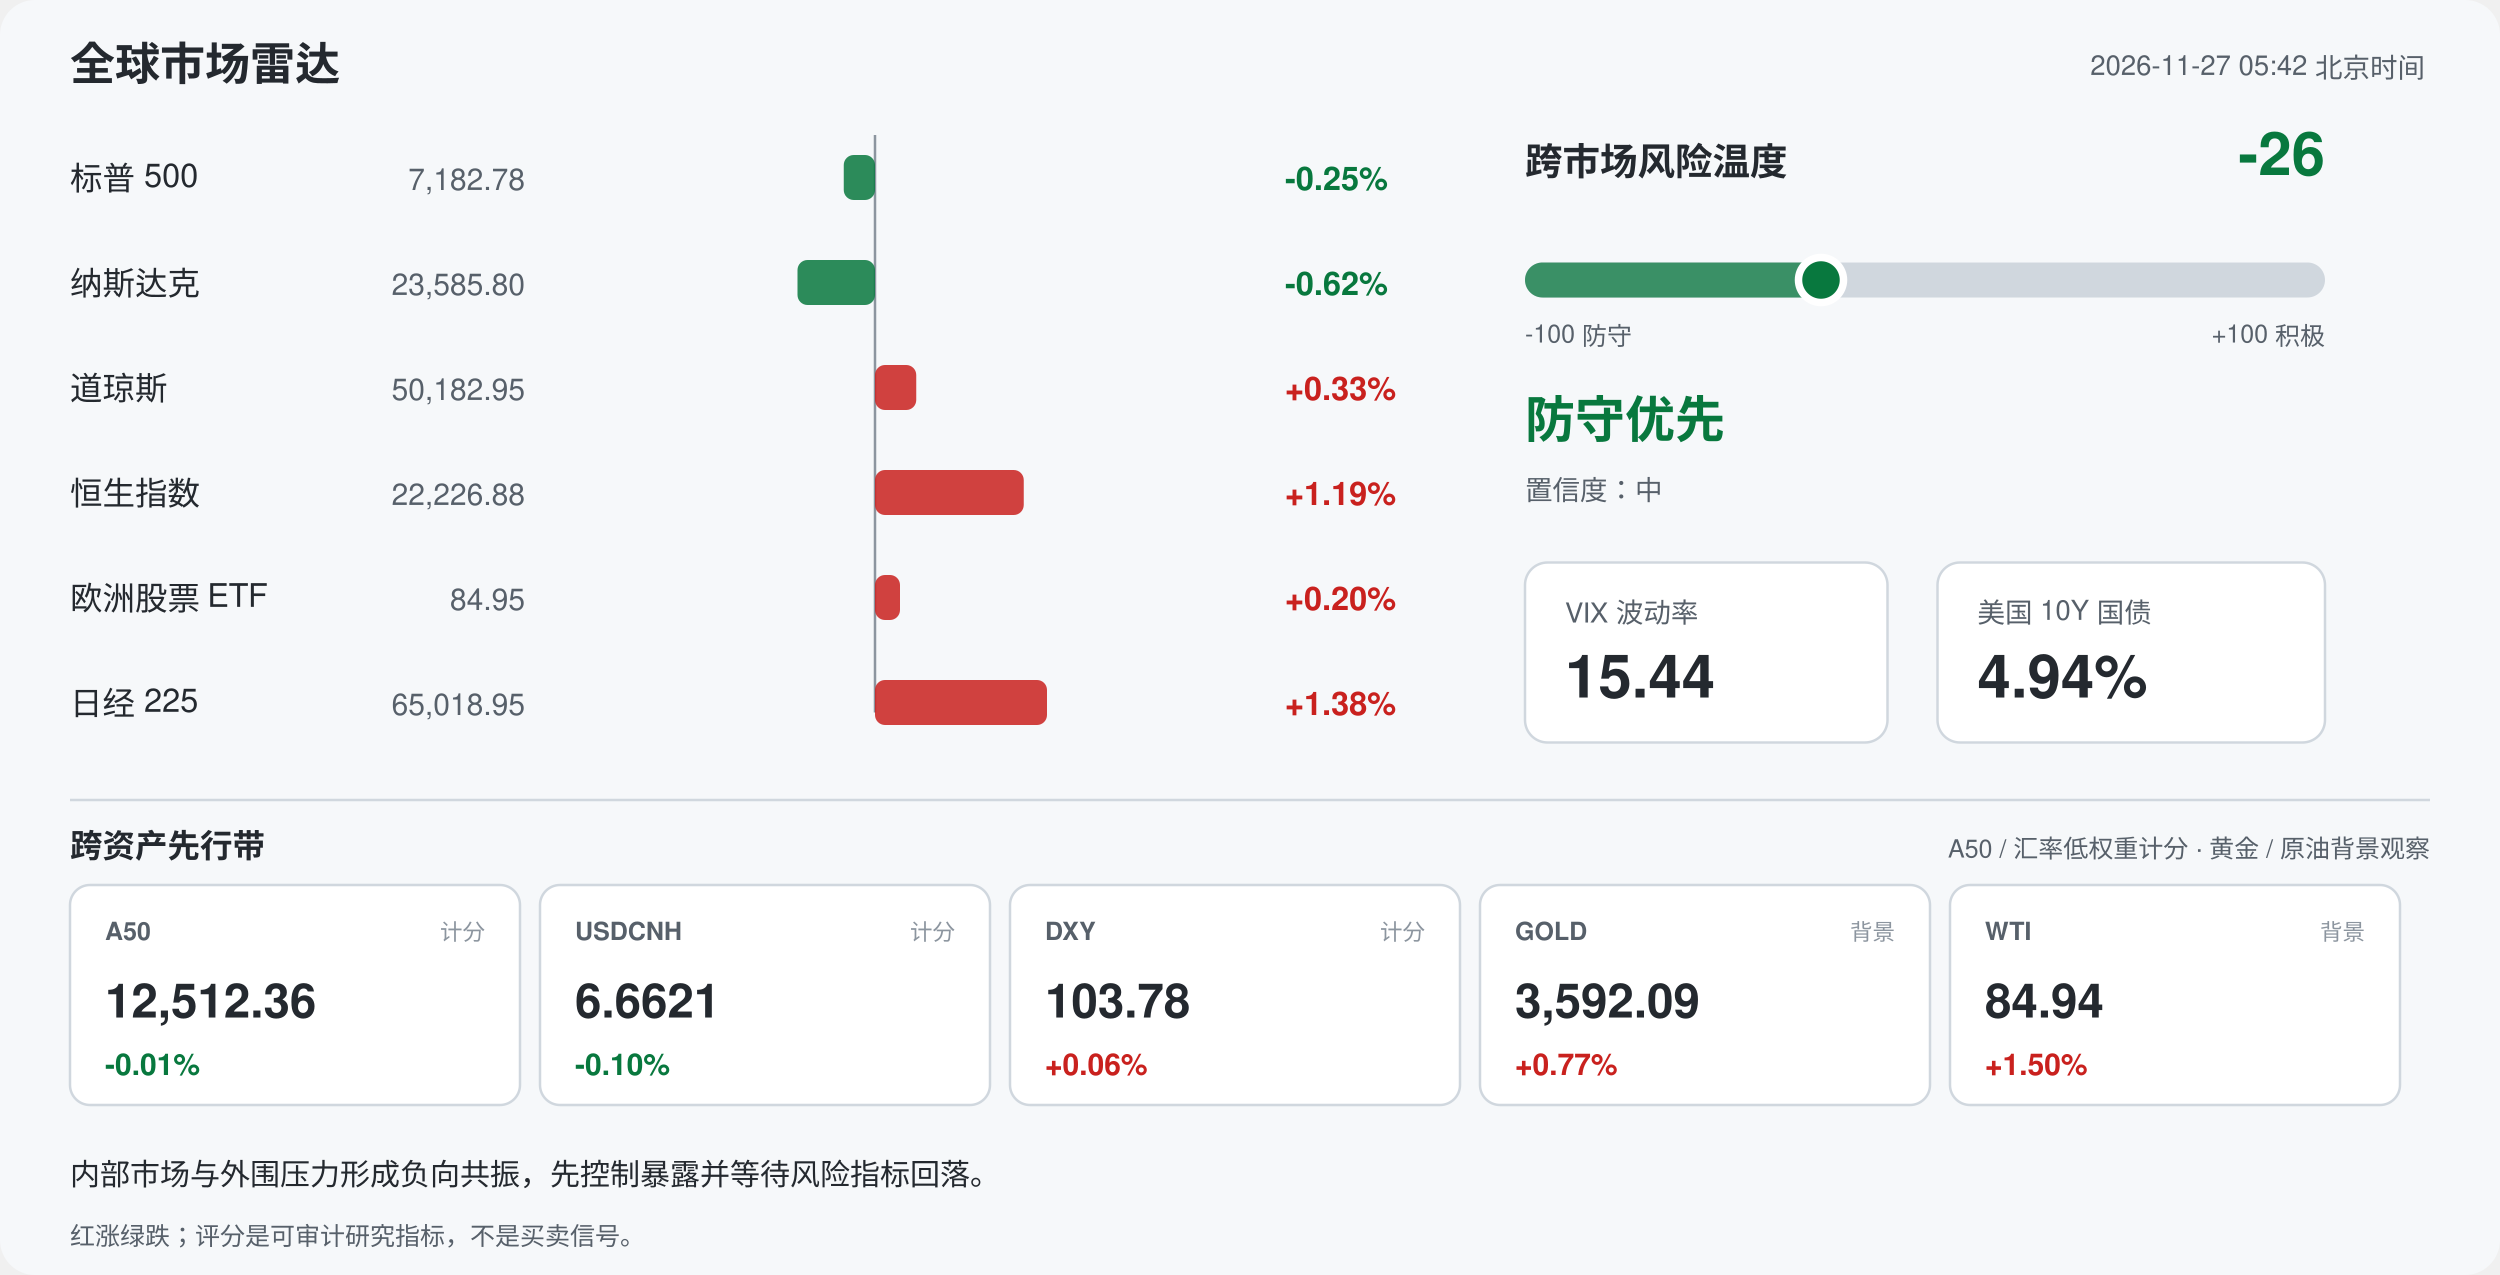
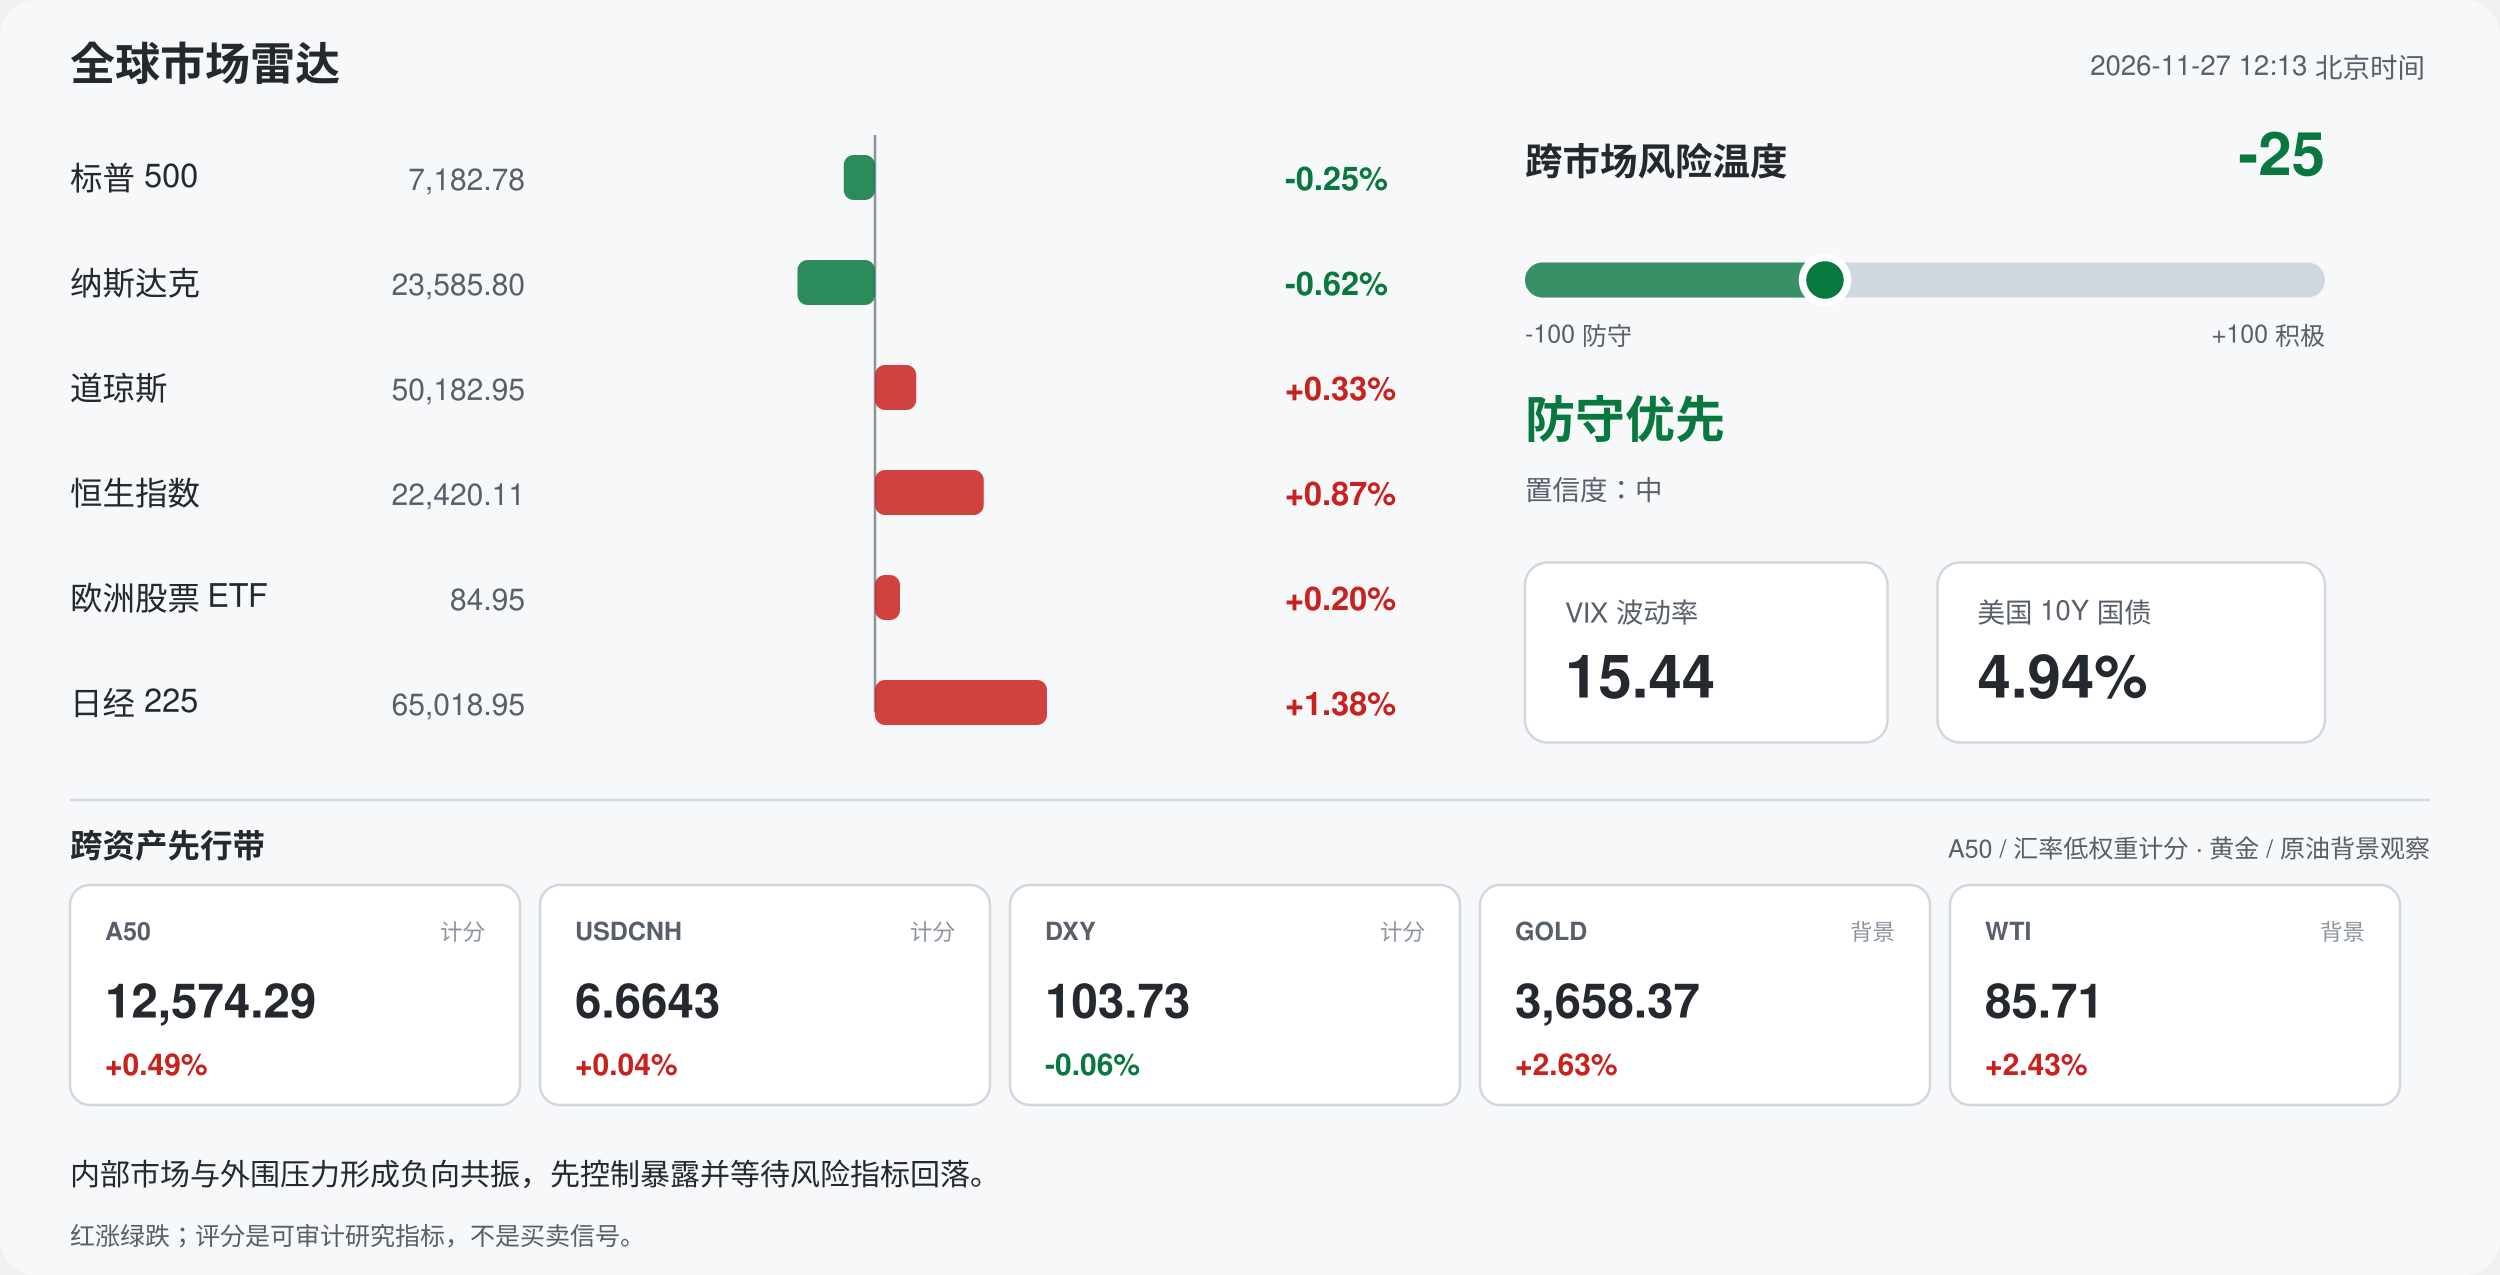
<svg xmlns="http://www.w3.org/2000/svg" width="1000" height="510" viewBox="0 0 1000 510" font-family="-apple-system,Segoe UI,Helvetica,Arial,sans-serif">
  <rect width="1000" height="510" rx="14" fill="#f6f8fa" />
  <text x="28" y="32" font-size="18" font-weight="700" fill="#24292f">全球市场雷达</text>
-   <text x="970" y="30" font-size="11" fill="#57606a" text-anchor="end">2026-11-27 05:42 北京时间</text>
+   <text x="970" y="30" font-size="11" fill="#57606a" text-anchor="end">2026-11-27 12:13 北京时间</text>
  <line x1="350" y1="54" x2="350" y2="285" stroke="#8c959f" stroke-width="1" />
  <text x="28" y="76" font-size="13" fill="#24292f">标普 500</text>
  <text x="210" y="76" font-size="12" fill="#57606a" text-anchor="end">7,182.78</text>
  <rect x="337.5" y="62" width="12.5" height="18" rx="4" fill="#08783e" opacity="0.85" />
  <text x="514" y="76" font-size="13" font-weight="600" fill="#08783e">-0.25%</text>
  <text x="28" y="118" font-size="13" fill="#24292f">纳斯达克</text>
  <text x="210" y="118" font-size="12" fill="#57606a" text-anchor="end">23,585.80</text>
  <rect x="319.0" y="104" width="31.0" height="18" rx="4" fill="#08783e" opacity="0.85" />
  <text x="514" y="118" font-size="13" font-weight="600" fill="#08783e">-0.62%</text>
  <text x="28" y="160" font-size="13" fill="#24292f">道琼斯</text>
  <text x="210" y="160" font-size="12" fill="#57606a" text-anchor="end">50,182.95</text>
  <rect x="350.0" y="146" width="16.5" height="18" rx="4" fill="#c9211e" opacity="0.85" />
  <text x="514" y="160" font-size="13" font-weight="600" fill="#c9211e">+0.33%</text>
  <text x="28" y="202" font-size="13" fill="#24292f">恒生指数</text>
-   <text x="210" y="202" font-size="12" fill="#57606a" text-anchor="end">22,226.88</text>
-   <rect x="350.0" y="188" width="59.5" height="18" rx="4" fill="#c9211e" opacity="0.85" />
-   <text x="514" y="202" font-size="13" font-weight="600" fill="#c9211e">+1.19%</text>
+   <text x="210" y="202" font-size="12" fill="#57606a" text-anchor="end">22,420.11</text>
+   <rect x="350.0" y="188" width="43.5" height="18" rx="4" fill="#c9211e" opacity="0.85" />
+   <text x="514" y="202" font-size="13" font-weight="600" fill="#c9211e">+0.87%</text>
  <text x="28" y="244" font-size="13" fill="#24292f">欧洲股票 ETF</text>
  <text x="210" y="244" font-size="12" fill="#57606a" text-anchor="end">84.95</text>
  <rect x="350.0" y="230" width="10.0" height="18" rx="4" fill="#c9211e" opacity="0.85" />
  <text x="514" y="244" font-size="13" font-weight="600" fill="#c9211e">+0.20%</text>
  <text x="28" y="286" font-size="13" fill="#24292f">日经 225</text>
  <text x="210" y="286" font-size="12" fill="#57606a" text-anchor="end">65,018.95</text>
  <rect x="350.0" y="272" width="68.8" height="18" rx="4" fill="#c9211e" opacity="0.85" />
  <text x="514" y="286" font-size="13" font-weight="600" fill="#c9211e">+1.38%</text>
  <text x="610" y="70" font-size="15" font-weight="700" fill="#24292f">跨市场风险温度</text>
-   <text x="930" y="70" font-size="24" font-weight="700" fill="#08783e" text-anchor="end">-26</text>
+   <text x="930" y="70" font-size="24" font-weight="700" fill="#08783e" text-anchor="end">-25</text>
  <rect x="610" y="105" width="320" height="14" rx="7" fill="#d0d7de" />
-   <rect x="610" y="105" width="118.4" height="14" rx="7" fill="#08783e" opacity="0.75" />
-   <circle cx="728.4" cy="112" r="9" fill="#08783e" stroke="#ffffff" stroke-width="3" />
+   <rect x="610" y="105" width="120.0" height="14" rx="7" fill="#08783e" opacity="0.75" />
+   <circle cx="730.0" cy="112" r="9" fill="#08783e" stroke="#ffffff" stroke-width="3" />
  <text x="610" y="137" font-size="10" fill="#57606a">-100 防守</text>
  <text x="930" y="137" font-size="10" fill="#57606a" text-anchor="end">+100 积极</text>
  <text x="610" y="175" font-size="20" font-weight="700" fill="#08783e">防守优先</text>
  <text x="610" y="200" font-size="11" fill="#57606a">置信度：中</text>
  <rect x="610" y="225" width="145" height="72" rx="9" fill="#ffffff" stroke="#d0d7de" />
  <text x="626" y="249" font-size="11" fill="#57606a">VIX 波动率</text>
  <text x="626" y="279" font-size="24" font-weight="700" fill="#24292f">15.44</text>
  <rect x="775" y="225" width="155" height="72" rx="9" fill="#ffffff" stroke="#d0d7de" />
  <text x="791" y="249" font-size="11" fill="#57606a">美国 10Y 国债</text>
  <text x="791" y="279" font-size="24" font-weight="700" fill="#24292f">4.94%</text>
  <line x1="28" y1="320" x2="972" y2="320" stroke="#d0d7de" />
  <text x="28" y="343" font-size="13" font-weight="700" fill="#24292f">跨资产先行带</text>
  <text x="972" y="343" font-size="10" fill="#57606a" text-anchor="end">A50 / 汇率低权重计分 · 黄金 / 原油背景观察</text>
  <rect x="28" y="354" width="180" height="88" rx="8" fill="#ffffff" stroke="#d0d7de" />
  <text x="42" y="376" font-size="10" font-weight="700" fill="#57606a">A50</text>
  <text x="194" y="376" font-size="9" fill="#8c959f" text-anchor="end">计分</text>
-   <text x="42" y="407" font-size="19" font-weight="700" fill="#24292f">12,512.36</text>
-   <text x="42" y="430" font-size="12" font-weight="700" fill="#08783e">-0.01%</text>
+   <text x="42" y="407" font-size="19" font-weight="700" fill="#24292f">12,574.29</text>
+   <text x="42" y="430" font-size="12" font-weight="700" fill="#c9211e">+0.49%</text>
  <rect x="216" y="354" width="180" height="88" rx="8" fill="#ffffff" stroke="#d0d7de" />
  <text x="230" y="376" font-size="10" font-weight="700" fill="#57606a">USDCNH</text>
  <text x="382" y="376" font-size="9" fill="#8c959f" text-anchor="end">计分</text>
-   <text x="230" y="407" font-size="19" font-weight="700" fill="#24292f">6.6621</text>
-   <text x="230" y="430" font-size="12" font-weight="700" fill="#08783e">-0.10%</text>
+   <text x="230" y="407" font-size="19" font-weight="700" fill="#24292f">6.6643</text>
+   <text x="230" y="430" font-size="12" font-weight="700" fill="#c9211e">+0.04%</text>
  <rect x="404" y="354" width="180" height="88" rx="8" fill="#ffffff" stroke="#d0d7de" />
  <text x="418" y="376" font-size="10" font-weight="700" fill="#57606a">DXY</text>
  <text x="570" y="376" font-size="9" fill="#8c959f" text-anchor="end">计分</text>
-   <text x="418" y="407" font-size="19" font-weight="700" fill="#24292f">103.78</text>
-   <text x="418" y="430" font-size="12" font-weight="700" fill="#c9211e">+0.06%</text>
+   <text x="418" y="407" font-size="19" font-weight="700" fill="#24292f">103.73</text>
+   <text x="418" y="430" font-size="12" font-weight="700" fill="#08783e">-0.06%</text>
  <rect x="592" y="354" width="180" height="88" rx="8" fill="#ffffff" stroke="#d0d7de" />
  <text x="606" y="376" font-size="10" font-weight="700" fill="#57606a">GOLD</text>
  <text x="758" y="376" font-size="9" fill="#8c959f" text-anchor="end">背景</text>
-   <text x="606" y="407" font-size="19" font-weight="700" fill="#24292f">3,592.09</text>
-   <text x="606" y="430" font-size="12" font-weight="700" fill="#c9211e">+0.77%</text>
+   <text x="606" y="407" font-size="19" font-weight="700" fill="#24292f">3,658.37</text>
+   <text x="606" y="430" font-size="12" font-weight="700" fill="#c9211e">+2.63%</text>
  <rect x="780" y="354" width="180" height="88" rx="8" fill="#ffffff" stroke="#d0d7de" />
  <text x="794" y="376" font-size="10" font-weight="700" fill="#57606a">WTI</text>
  <text x="946" y="376" font-size="9" fill="#8c959f" text-anchor="end">背景</text>
-   <text x="794" y="407" font-size="19" font-weight="700" fill="#24292f">84.94</text>
-   <text x="794" y="430" font-size="12" font-weight="700" fill="#c9211e">+1.50%</text>
+   <text x="794" y="407" font-size="19" font-weight="700" fill="#24292f">85.71</text>
+   <text x="794" y="430" font-size="12" font-weight="700" fill="#c9211e">+2.43%</text>
  <text x="28" y="474" font-size="12" fill="#24292f">内部市场与外围压力形成负向共振，先控制暴露并等待风险指标回落。</text>
  <text x="28" y="498" font-size="10" fill="#57606a">红涨绿跌；评分是可审计研究指标，不是买卖信号。</text>
</svg>
